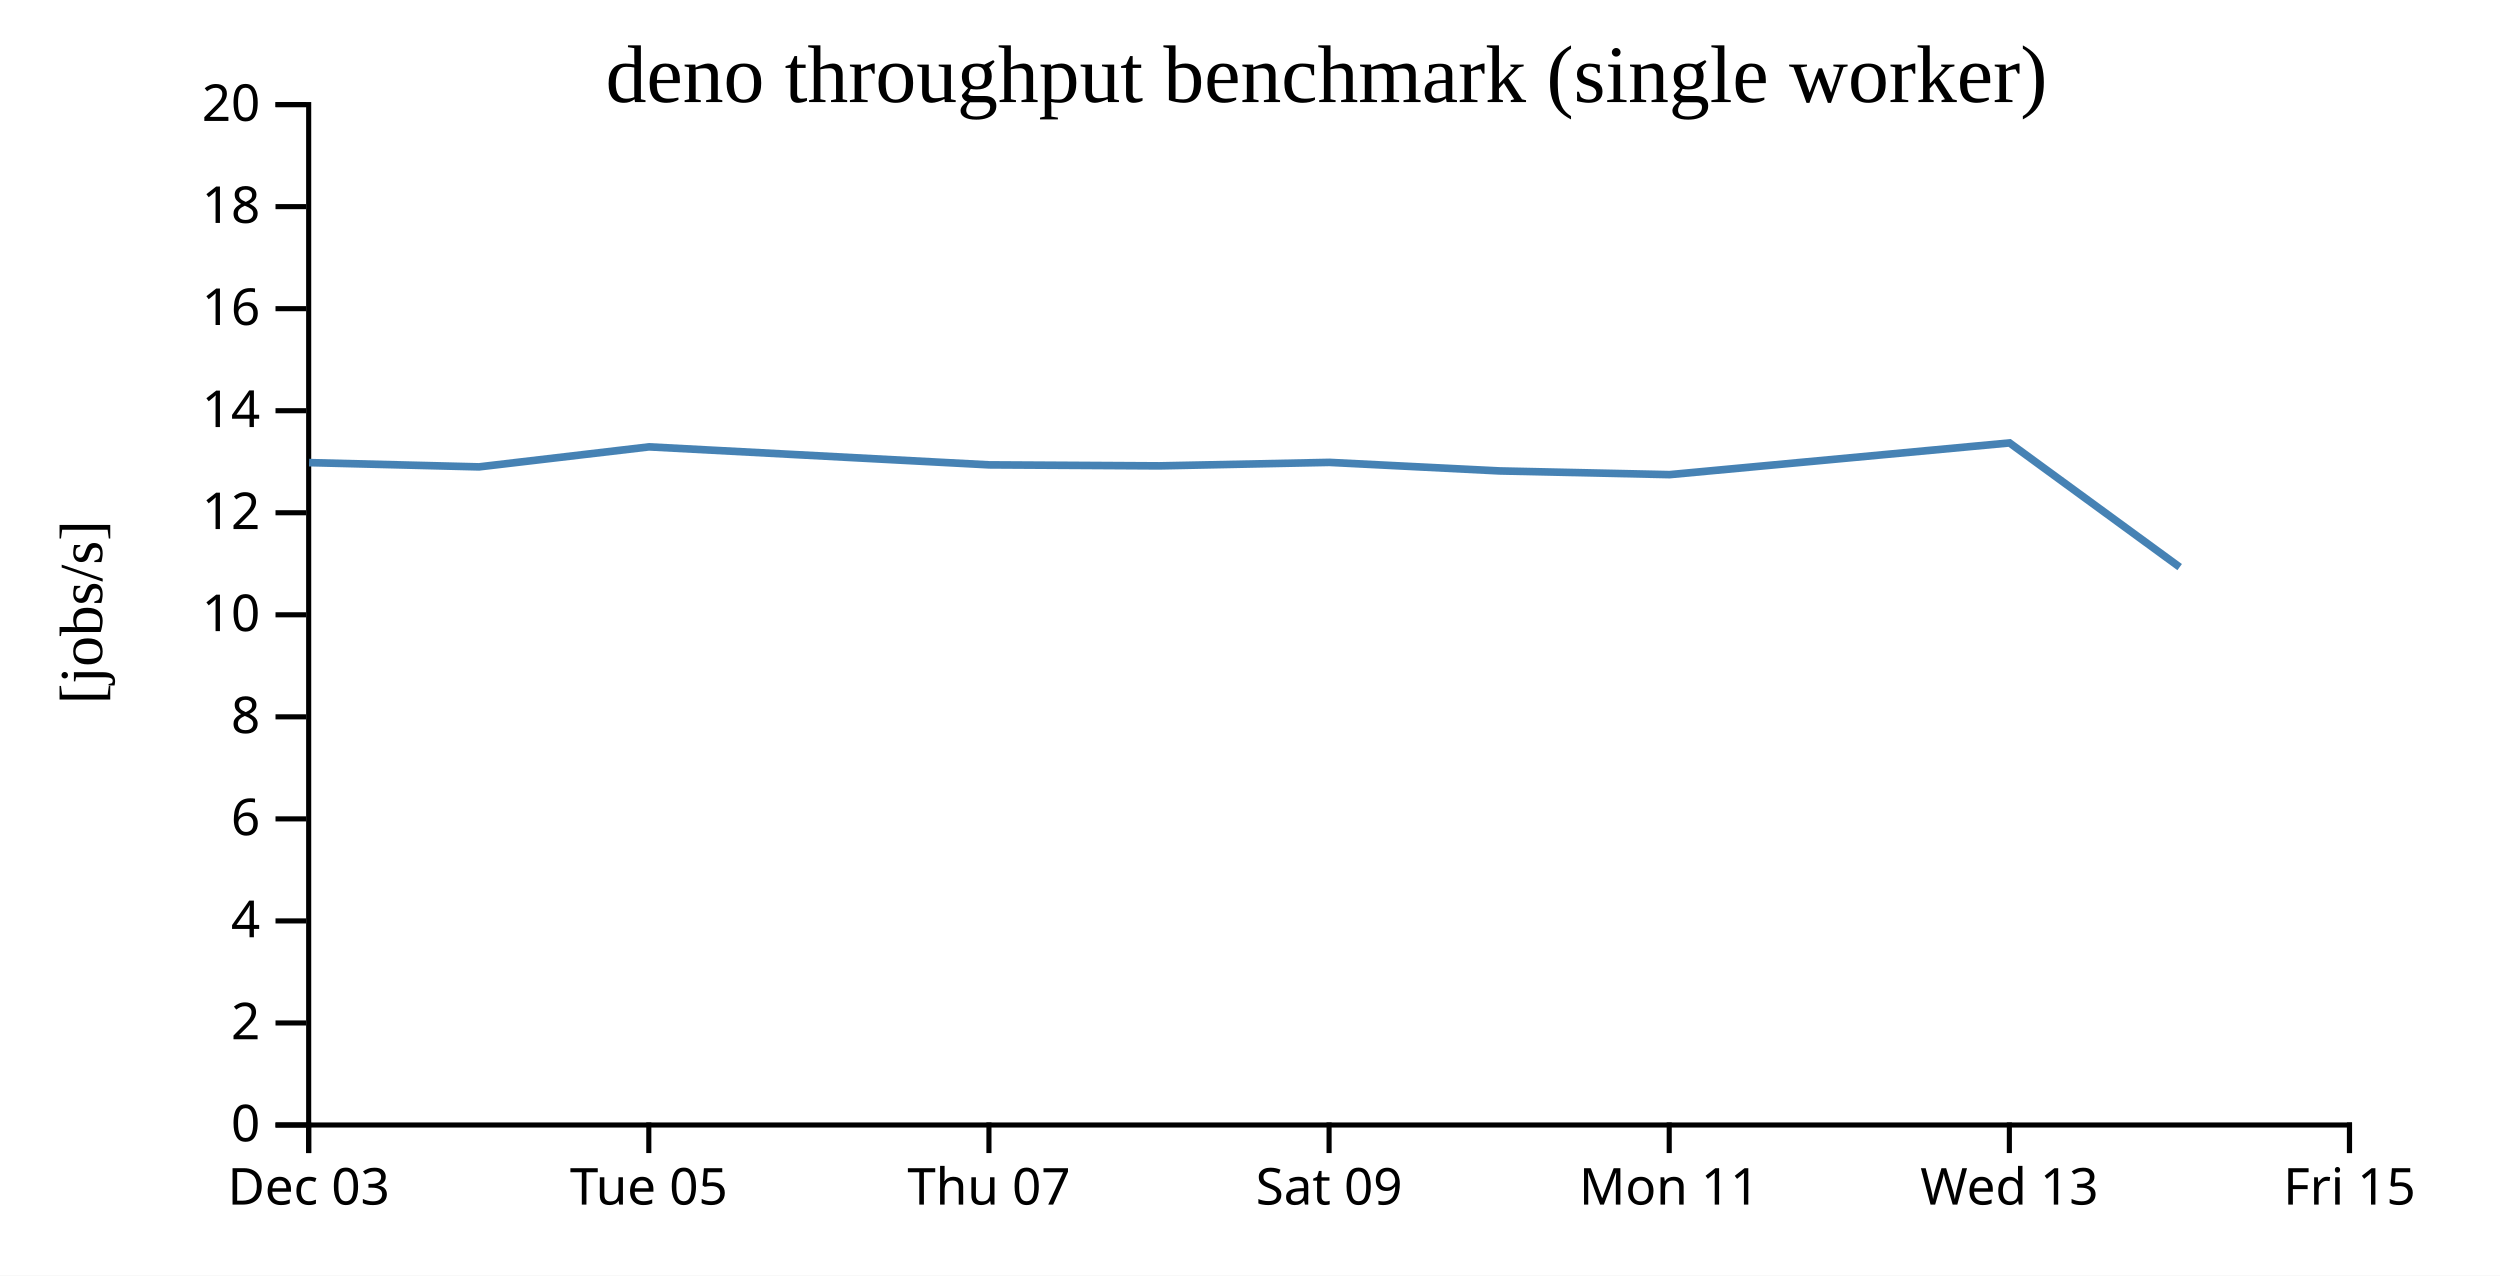
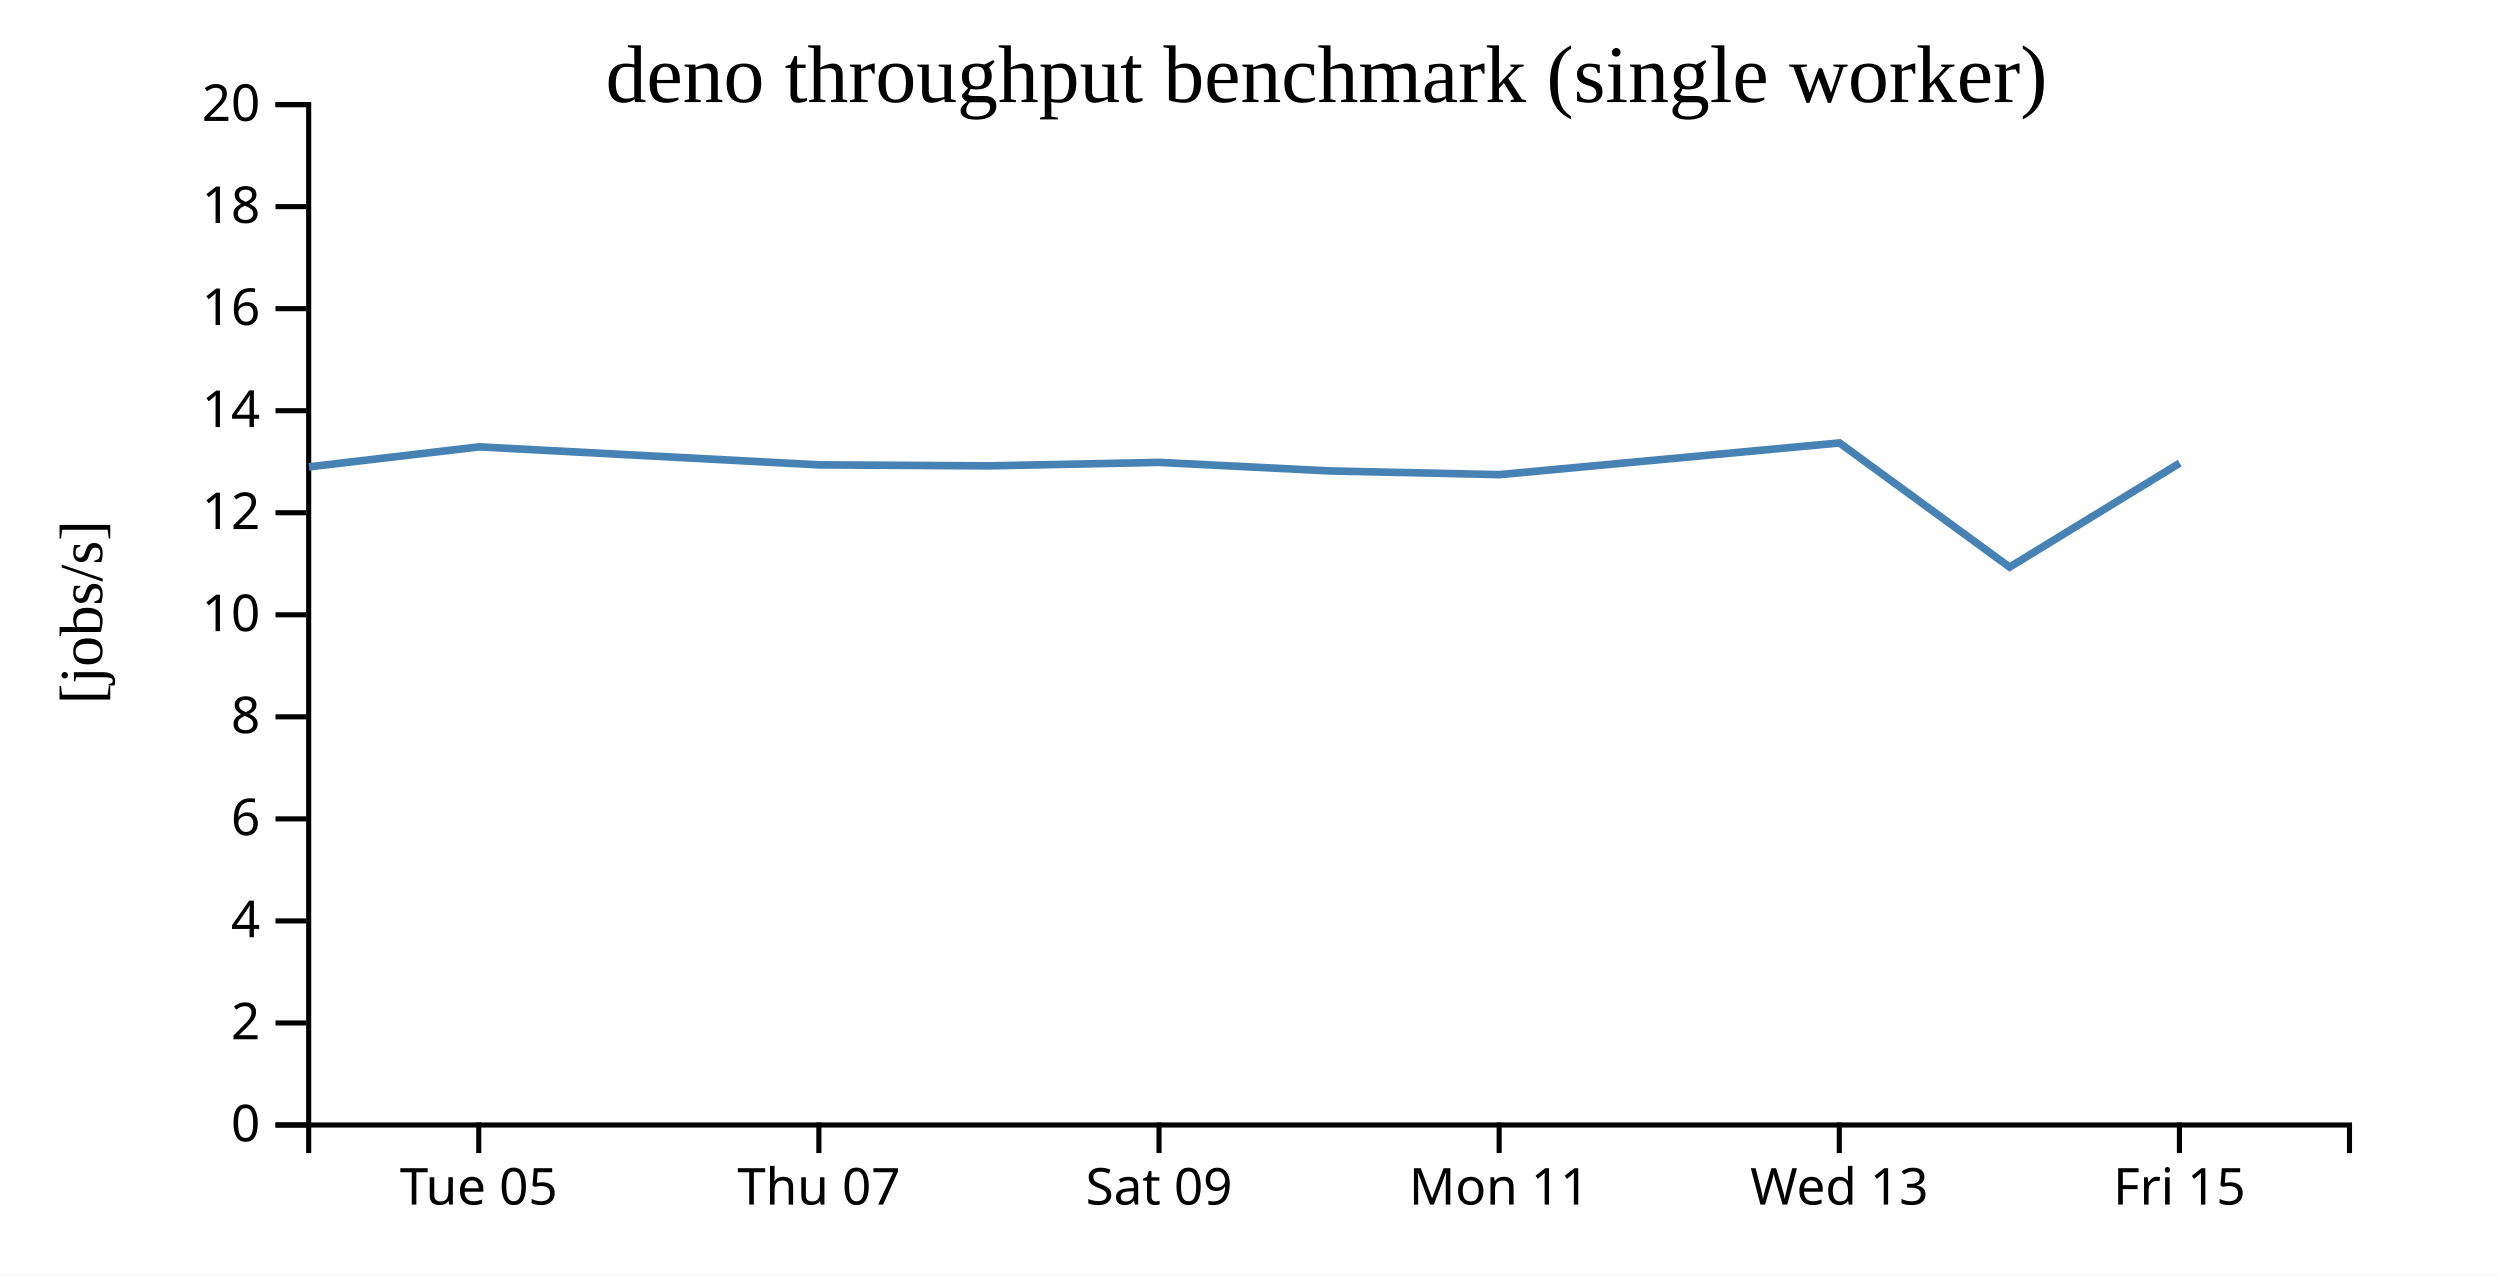
<svg xmlns="http://www.w3.org/2000/svg" width="490" height="250">
  <rect width="100%" height="100%" fill="white" />
  <g transform="translate(60,20)">
    <g transform="translate(0,200)" fill="none" font-size="10" font-family="sans-serif" text-anchor="middle">
      <path class="domain" stroke="currentColor" d="M0.5,6V0.5H400.5V6" />
-       <g class="tick" opacity="1" transform="translate(0.5,0)">
-         <line stroke="currentColor" y2="6" />
-         <text fill="currentColor" y="9" dy="0.71em">Dec 03</text>
-       </g>
-       <g class="tick" opacity="1" transform="translate(67.16667,0)">
+       <g class="tick" opacity="1" transform="translate(33.83333,0)">
        <line stroke="currentColor" y2="6" />
        <text fill="currentColor" y="9" dy="0.71em">Tue 05</text>
      </g>
-       <g class="tick" opacity="1" transform="translate(133.8333,0)">
+       <g class="tick" opacity="1" transform="translate(100.5,0)">
        <line stroke="currentColor" y2="6" />
        <text fill="currentColor" y="9" dy="0.71em">Thu 07</text>
      </g>
-       <g class="tick" opacity="1" transform="translate(200.5,0)">
+       <g class="tick" opacity="1" transform="translate(167.1667,0)">
        <line stroke="currentColor" y2="6" />
        <text fill="currentColor" y="9" dy="0.71em">Sat 09</text>
      </g>
-       <g class="tick" opacity="1" transform="translate(267.1667,0)">
+       <g class="tick" opacity="1" transform="translate(233.8333,0)">
        <line stroke="currentColor" y2="6" />
        <text fill="currentColor" y="9" dy="0.71em">Mon 11</text>
      </g>
-       <g class="tick" opacity="1" transform="translate(333.8333,0)">
+       <g class="tick" opacity="1" transform="translate(300.5,0)">
        <line stroke="currentColor" y2="6" />
        <text fill="currentColor" y="9" dy="0.71em">Wed 13</text>
      </g>
-       <g class="tick" opacity="1" transform="translate(400.5,0)">
+       <g class="tick" opacity="1" transform="translate(367.1667,0)">
        <line stroke="currentColor" y2="6" />
        <text fill="currentColor" y="9" dy="0.71em">Fri 15</text>
      </g>
    </g>
    <g fill="none" font-size="10" font-family="sans-serif" text-anchor="end">
      <path class="domain" stroke="currentColor" d="M-6,200.5H0.5V0.5H-6" />
      <g class="tick" opacity="1" transform="translate(0,200.5)">
        <line stroke="currentColor" x2="-6" />
        <text fill="currentColor" x="-9" dy="0.32em">0</text>
      </g>
      <g class="tick" opacity="1" transform="translate(0,180.5)">
        <line stroke="currentColor" x2="-6" />
        <text fill="currentColor" x="-9" dy="0.32em">2</text>
      </g>
      <g class="tick" opacity="1" transform="translate(0,160.5)">
        <line stroke="currentColor" x2="-6" />
        <text fill="currentColor" x="-9" dy="0.32em">4</text>
      </g>
      <g class="tick" opacity="1" transform="translate(0,140.5)">
        <line stroke="currentColor" x2="-6" />
        <text fill="currentColor" x="-9" dy="0.32em">6</text>
      </g>
      <g class="tick" opacity="1" transform="translate(0,120.5)">
        <line stroke="currentColor" x2="-6" />
        <text fill="currentColor" x="-9" dy="0.32em">8</text>
      </g>
      <g class="tick" opacity="1" transform="translate(0,100.5)">
        <line stroke="currentColor" x2="-6" />
        <text fill="currentColor" x="-9" dy="0.32em">10</text>
      </g>
      <g class="tick" opacity="1" transform="translate(0,80.5)">
        <line stroke="currentColor" x2="-6" />
        <text fill="currentColor" x="-9" dy="0.32em">12</text>
      </g>
      <g class="tick" opacity="1" transform="translate(0,60.5)">
        <line stroke="currentColor" x2="-6" />
        <text fill="currentColor" x="-9" dy="0.32em">14</text>
      </g>
      <g class="tick" opacity="1" transform="translate(0,40.5)">
        <line stroke="currentColor" x2="-6" />
        <text fill="currentColor" x="-9" dy="0.32em">16</text>
      </g>
      <g class="tick" opacity="1" transform="translate(0,20.5)">
        <line stroke="currentColor" x2="-6" />
        <text fill="currentColor" x="-9" dy="0.32em">18</text>
      </g>
      <g class="tick" opacity="1" transform="translate(0,0.5)">
        <line stroke="currentColor" x2="-6" />
        <text fill="currentColor" x="-9" dy="0.32em">20</text>
      </g>
    </g>
    <text text-anchor="middle" style="font-size: 12px" transform="rotate(-90)" y="-40" x="-100">[jobs/s]</text>
    <text text-anchor="middle" style="font-size: 16px" y="0" x="200">deno throughput benchmark (single worker)</text>
-     <path fill="none" stroke="steelblue" stroke-width="1.5" d="M0.581,70.674L33.885,71.508L67.212,67.585L133.869,71.114L167.214,71.31L200.555,70.627L233.932,72.302L267.242,73.029L333.871,66.812L367.216,91.153" />
+     <path fill="none" stroke="steelblue" stroke-width="1.5" d="M0.552,71.508L33.879,67.585L100.535,71.114L133.881,71.31L167.221,70.627L200.599,72.302L233.909,73.029L300.537,66.812L333.883,91.153L367.226,70.774" />
  </g>
</svg>
